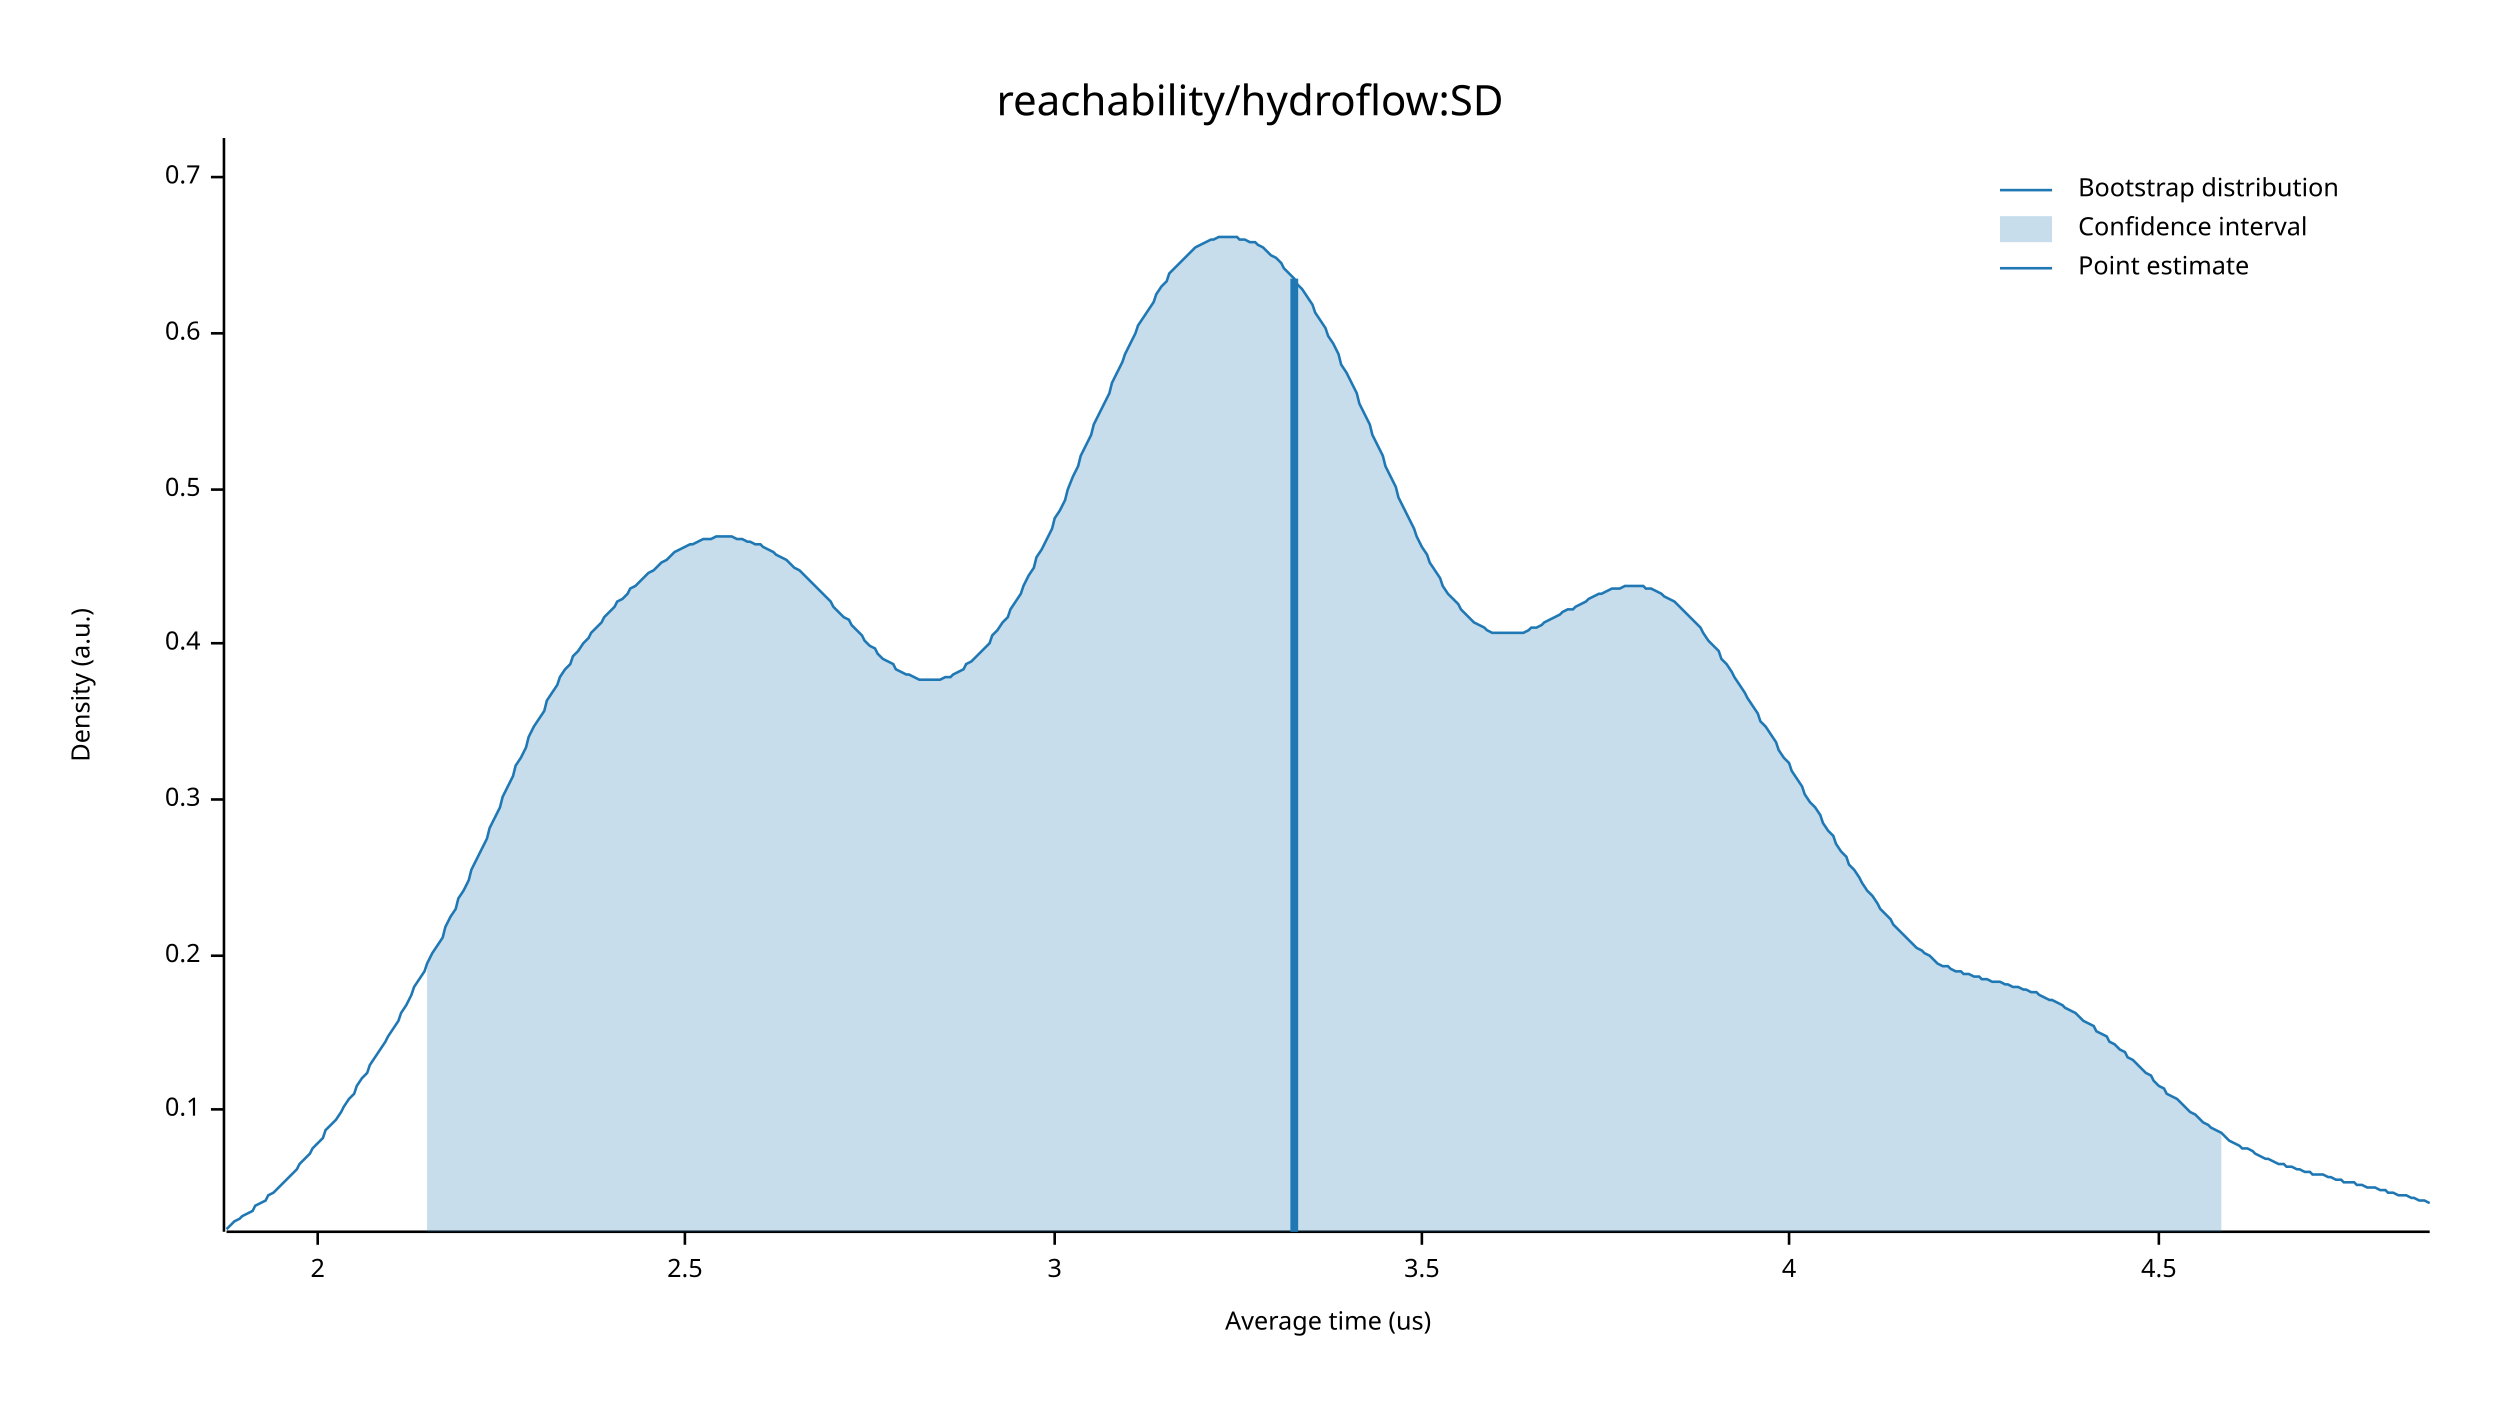
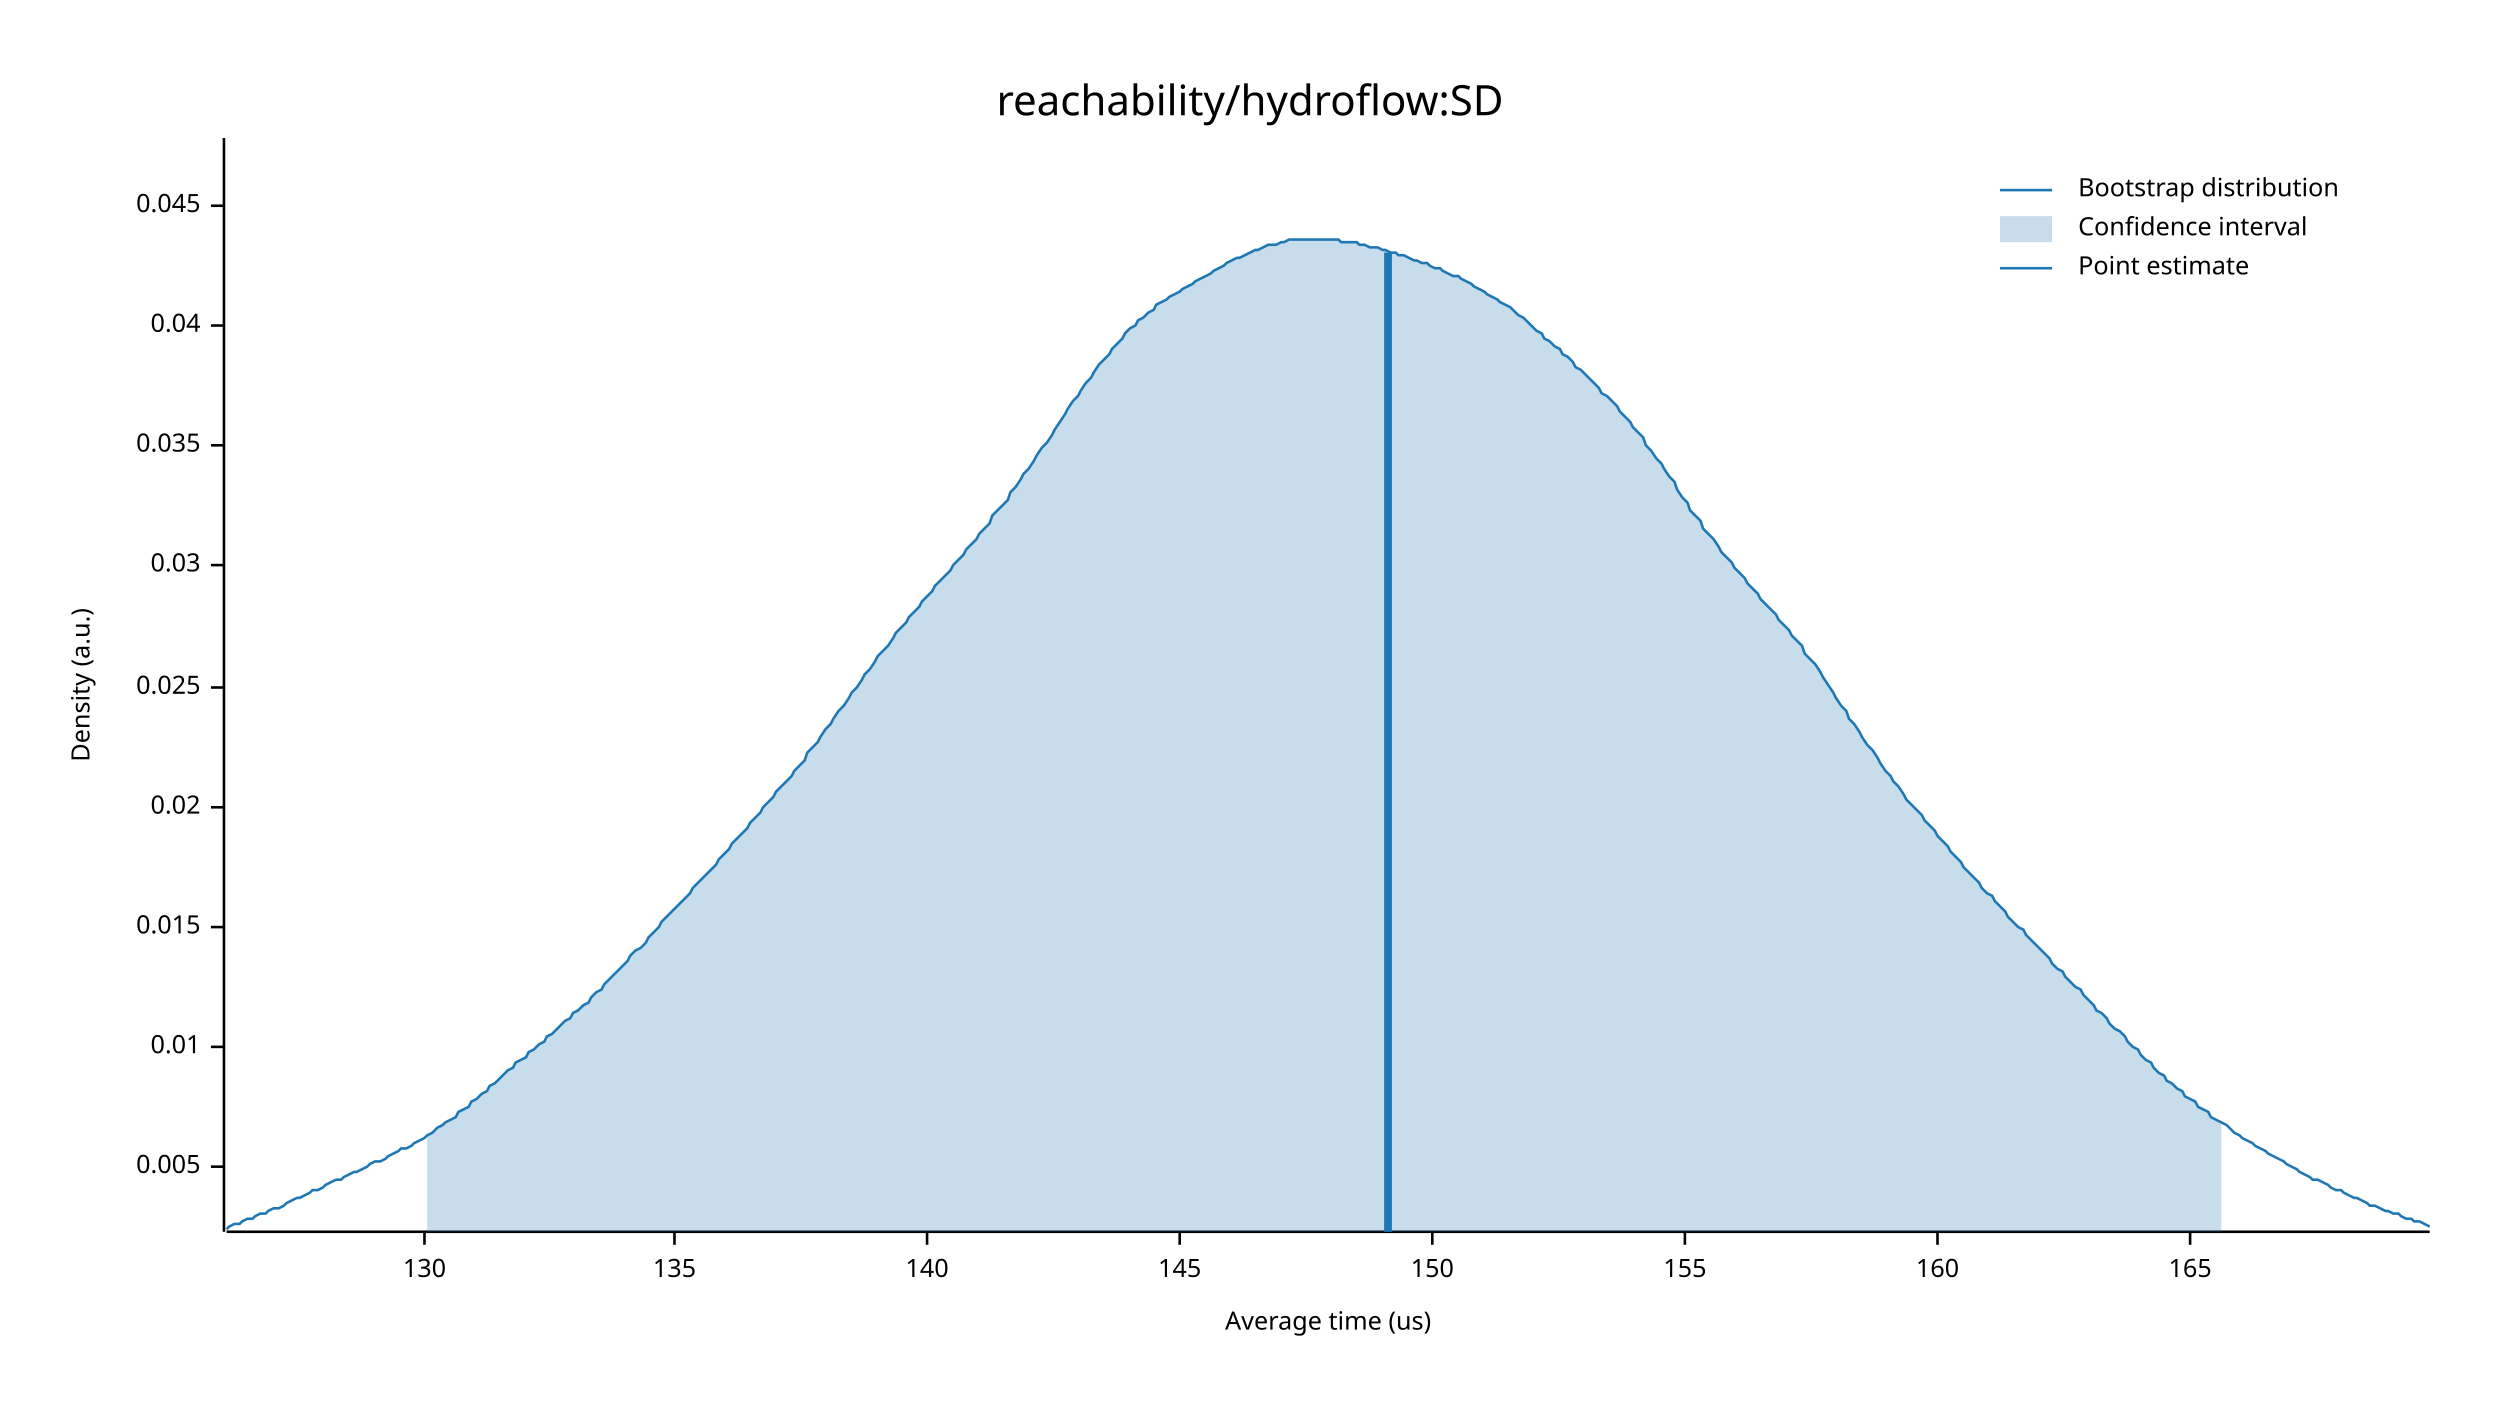
<svg xmlns="http://www.w3.org/2000/svg" width="960" height="540" viewBox="0 0 960 540">
  <text x="480" y="32" dy="0.76em" text-anchor="middle" font-family="sans-serif" font-size="16.129" opacity="1" fill="#000000">
reachability/hydroflow:SD
</text>
  <text x="27" y="263" dy="0.76em" text-anchor="middle" font-family="sans-serif" font-size="9.677" opacity="1" fill="#000000" transform="rotate(270, 27, 263)">
Density (a.u.)
</text>
  <text x="510" y="513" dy="-0.5ex" text-anchor="middle" font-family="sans-serif" font-size="9.677" opacity="1" fill="#000000">
Average time (us)
</text>
  <polyline fill="none" opacity="1" stroke="#000000" stroke-width="1" points="86,53 86,473 " />
-   <text x="77" y="426" dy="0.5ex" text-anchor="end" font-family="sans-serif" font-size="9.677" opacity="1" fill="#000000">
- 0.1
+   <text x="77" y="448" dy="0.5ex" text-anchor="end" font-family="sans-serif" font-size="9.677" opacity="1" fill="#000000">
+ 0.005
</text>
-   <polyline fill="none" opacity="1" stroke="#000000" stroke-width="1" points="81,426 86,426 " />
-   <text x="77" y="367" dy="0.5ex" text-anchor="end" font-family="sans-serif" font-size="9.677" opacity="1" fill="#000000">
- 0.2
+   <polyline fill="none" opacity="1" stroke="#000000" stroke-width="1" points="81,448 86,448 " />
+   <text x="77" y="402" dy="0.5ex" text-anchor="end" font-family="sans-serif" font-size="9.677" opacity="1" fill="#000000">
+ 0.01
</text>
-   <polyline fill="none" opacity="1" stroke="#000000" stroke-width="1" points="81,367 86,367 " />
-   <text x="77" y="307" dy="0.5ex" text-anchor="end" font-family="sans-serif" font-size="9.677" opacity="1" fill="#000000">
- 0.3
+   <polyline fill="none" opacity="1" stroke="#000000" stroke-width="1" points="81,402 86,402 " />
+   <text x="77" y="356" dy="0.5ex" text-anchor="end" font-family="sans-serif" font-size="9.677" opacity="1" fill="#000000">
+ 0.015
</text>
-   <polyline fill="none" opacity="1" stroke="#000000" stroke-width="1" points="81,307 86,307 " />
-   <text x="77" y="247" dy="0.5ex" text-anchor="end" font-family="sans-serif" font-size="9.677" opacity="1" fill="#000000">
- 0.4
+   <polyline fill="none" opacity="1" stroke="#000000" stroke-width="1" points="81,356 86,356 " />
+   <text x="77" y="310" dy="0.5ex" text-anchor="end" font-family="sans-serif" font-size="9.677" opacity="1" fill="#000000">
+ 0.02
</text>
-   <polyline fill="none" opacity="1" stroke="#000000" stroke-width="1" points="81,247 86,247 " />
-   <text x="77" y="188" dy="0.5ex" text-anchor="end" font-family="sans-serif" font-size="9.677" opacity="1" fill="#000000">
- 0.5
+   <polyline fill="none" opacity="1" stroke="#000000" stroke-width="1" points="81,310 86,310 " />
+   <text x="77" y="264" dy="0.5ex" text-anchor="end" font-family="sans-serif" font-size="9.677" opacity="1" fill="#000000">
+ 0.025
</text>
-   <polyline fill="none" opacity="1" stroke="#000000" stroke-width="1" points="81,188 86,188 " />
-   <text x="77" y="128" dy="0.5ex" text-anchor="end" font-family="sans-serif" font-size="9.677" opacity="1" fill="#000000">
- 0.6
+   <polyline fill="none" opacity="1" stroke="#000000" stroke-width="1" points="81,264 86,264 " />
+   <text x="77" y="217" dy="0.5ex" text-anchor="end" font-family="sans-serif" font-size="9.677" opacity="1" fill="#000000">
+ 0.03
</text>
-   <polyline fill="none" opacity="1" stroke="#000000" stroke-width="1" points="81,128 86,128 " />
-   <text x="77" y="68" dy="0.5ex" text-anchor="end" font-family="sans-serif" font-size="9.677" opacity="1" fill="#000000">
- 0.7
+   <polyline fill="none" opacity="1" stroke="#000000" stroke-width="1" points="81,217 86,217 " />
+   <text x="77" y="171" dy="0.5ex" text-anchor="end" font-family="sans-serif" font-size="9.677" opacity="1" fill="#000000">
+ 0.035
</text>
-   <polyline fill="none" opacity="1" stroke="#000000" stroke-width="1" points="81,68 86,68 " />
+   <polyline fill="none" opacity="1" stroke="#000000" stroke-width="1" points="81,171 86,171 " />
+   <text x="77" y="125" dy="0.5ex" text-anchor="end" font-family="sans-serif" font-size="9.677" opacity="1" fill="#000000">
+ 0.04
+ </text>
+   <polyline fill="none" opacity="1" stroke="#000000" stroke-width="1" points="81,125 86,125 " />
+   <text x="77" y="79" dy="0.5ex" text-anchor="end" font-family="sans-serif" font-size="9.677" opacity="1" fill="#000000">
+ 0.045
+ </text>
+   <polyline fill="none" opacity="1" stroke="#000000" stroke-width="1" points="81,79 86,79 " />
  <polyline fill="none" opacity="1" stroke="#000000" stroke-width="1" points="87,473 933,473 " />
-   <text x="122" y="483" dy="0.76em" text-anchor="middle" font-family="sans-serif" font-size="9.677" opacity="1" fill="#000000">
- 2
+   <text x="163" y="483" dy="0.76em" text-anchor="middle" font-family="sans-serif" font-size="9.677" opacity="1" fill="#000000">
+ 130
</text>
-   <polyline fill="none" opacity="1" stroke="#000000" stroke-width="1" points="122,473 122,478 " />
-   <text x="263" y="483" dy="0.76em" text-anchor="middle" font-family="sans-serif" font-size="9.677" opacity="1" fill="#000000">
- 2.5
+   <polyline fill="none" opacity="1" stroke="#000000" stroke-width="1" points="163,473 163,478 " />
+   <text x="259" y="483" dy="0.76em" text-anchor="middle" font-family="sans-serif" font-size="9.677" opacity="1" fill="#000000">
+ 135
</text>
-   <polyline fill="none" opacity="1" stroke="#000000" stroke-width="1" points="263,473 263,478 " />
-   <text x="405" y="483" dy="0.76em" text-anchor="middle" font-family="sans-serif" font-size="9.677" opacity="1" fill="#000000">
- 3
+   <polyline fill="none" opacity="1" stroke="#000000" stroke-width="1" points="259,473 259,478 " />
+   <text x="356" y="483" dy="0.76em" text-anchor="middle" font-family="sans-serif" font-size="9.677" opacity="1" fill="#000000">
+ 140
</text>
-   <polyline fill="none" opacity="1" stroke="#000000" stroke-width="1" points="405,473 405,478 " />
-   <text x="546" y="483" dy="0.76em" text-anchor="middle" font-family="sans-serif" font-size="9.677" opacity="1" fill="#000000">
- 3.5
+   <polyline fill="none" opacity="1" stroke="#000000" stroke-width="1" points="356,473 356,478 " />
+   <text x="453" y="483" dy="0.76em" text-anchor="middle" font-family="sans-serif" font-size="9.677" opacity="1" fill="#000000">
+ 145
</text>
-   <polyline fill="none" opacity="1" stroke="#000000" stroke-width="1" points="546,473 546,478 " />
-   <text x="687" y="483" dy="0.76em" text-anchor="middle" font-family="sans-serif" font-size="9.677" opacity="1" fill="#000000">
- 4
+   <polyline fill="none" opacity="1" stroke="#000000" stroke-width="1" points="453,473 453,478 " />
+   <text x="550" y="483" dy="0.76em" text-anchor="middle" font-family="sans-serif" font-size="9.677" opacity="1" fill="#000000">
+ 150
</text>
-   <polyline fill="none" opacity="1" stroke="#000000" stroke-width="1" points="687,473 687,478 " />
-   <text x="829" y="483" dy="0.76em" text-anchor="middle" font-family="sans-serif" font-size="9.677" opacity="1" fill="#000000">
- 4.5
+   <polyline fill="none" opacity="1" stroke="#000000" stroke-width="1" points="550,473 550,478 " />
+   <text x="647" y="483" dy="0.76em" text-anchor="middle" font-family="sans-serif" font-size="9.677" opacity="1" fill="#000000">
+ 155
</text>
-   <polyline fill="none" opacity="1" stroke="#000000" stroke-width="1" points="829,473 829,478 " />
-   <polyline fill="none" opacity="1" stroke="#1F78B4" stroke-width="1" points="87,472 88,471 90,469 92,468 93,467 95,466 97,465 98,463 100,462 102,461 103,459 105,458 107,456 109,454 110,453 112,451 114,449 115,447 117,445 119,443 120,441 122,439 124,437 125,434 127,432 129,430 131,427 132,425 134,422 136,420 137,417 139,414 141,412 142,409 144,406 146,403 148,400 149,398 151,395 153,392 154,389 156,386 158,382 159,379 161,376 163,373 164,370 166,366 168,363 170,360 171,356 173,352 175,349 176,345 178,342 180,338 181,334 183,330 185,326 187,322 188,318 190,314 192,310 193,306 195,302 197,298 198,294 200,291 202,287 203,283 205,279 207,276 209,273 210,269 212,266 214,263 215,260 217,257 219,255 220,252 222,250 224,247 226,245 227,243 229,241 231,239 232,237 234,235 236,233 237,231 239,230 241,228 242,226 244,225 246,223 248,221 249,220 251,219 253,217 254,216 256,215 258,213 259,212 261,211 263,210 265,209 266,209 268,208 270,207 271,207 273,207 275,206 276,206 278,206 280,206 281,206 283,207 285,207 287,208 288,208 290,209 292,209 293,210 295,211 297,212 298,213 300,214 302,215 304,217 305,218 307,219 309,221 310,222 312,224 314,226 315,227 317,229 319,231 320,233 322,235 324,237 326,238 327,240 329,242 331,244 332,246 334,248 336,249 337,251 339,253 341,254 343,255 344,257 346,258 348,259 349,259 351,260 353,261 354,261 356,261 358,261 359,261 361,261 363,260 365,260 366,259 368,258 370,257 371,255 373,254 375,252 376,251 378,249 380,247 381,244 383,242 385,239 387,237 388,234 390,231 392,228 393,225 395,221 397,218 398,214 400,211 402,207 404,203 405,199 407,196 409,192 410,188 412,183 414,179 415,175 417,171 419,167 420,163 422,159 424,155 426,151 427,147 429,143 431,139 432,136 434,132 436,128 437,125 439,122 441,119 443,116 444,113 446,110 448,108 449,105 451,103 453,101 454,100 456,98 458,96 459,95 461,94 463,93 465,92 466,92 468,91 470,91 471,91 473,91 475,91 476,92 478,92 480,93 482,93 483,94 485,95 487,97 488,98 490,99 492,101 493,103 495,105 497,107 498,109 500,111 502,114 504,117 505,120 507,123 509,126 510,129 512,132 514,136 515,140 517,143 519,147 521,151 522,155 524,159 526,163 527,167 529,171 531,175 532,179 534,183 536,187 537,191 539,195 541,199 543,203 544,206 546,210 548,213 549,216 551,219 553,222 554,225 556,228 558,230 560,232 561,234 563,236 565,238 566,239 568,240 570,241 571,242 573,243 575,243 576,243 578,243 580,243 582,243 583,243 585,243 587,242 588,241 590,241 592,240 593,239 595,238 597,237 599,236 600,235 602,234 604,234 605,233 607,232 609,231 610,230 612,229 614,228 615,228 617,227 619,226 621,226 622,226 624,225 626,225 627,225 629,225 631,225 632,226 634,226 636,227 638,228 639,229 641,230 643,231 644,232 646,234 648,236 649,237 651,239 653,241 654,243 656,246 658,248 660,250 661,253 663,255 665,258 666,260 668,263 670,266 671,268 673,271 675,274 676,277 678,279 680,282 682,285 683,288 685,291 687,293 688,296 690,299 692,302 693,305 695,308 697,310 699,313 700,316 702,319 704,321 705,324 707,327 709,329 710,332 712,334 714,337 715,339 717,342 719,344 721,347 722,349 724,351 726,353 727,355 729,357 731,359 732,360 734,362 736,364 738,365 739,366 741,367 743,369 744,370 746,371 748,371 749,372 751,373 753,373 754,374 756,374 758,375 760,375 761,376 763,376 765,377 766,377 768,377 770,378 771,378 773,379 775,379 777,380 778,380 780,381 782,381 783,382 785,383 787,384 788,384 790,385 792,386 793,387 795,388 797,389 799,391 800,392 802,393 804,394 805,396 807,397 809,398 810,400 812,401 814,403 816,404 817,406 819,407 821,409 822,410 824,412 826,413 827,415 829,417 831,418 832,420 834,421 836,422 838,424 839,425 841,427 843,428 844,429 846,431 848,432 849,433 851,434 853,435 855,437 856,438 858,439 860,440 861,441 863,441 865,442 866,443 868,444 870,445 871,445 873,446 875,447 877,447 878,448 880,448 882,449 883,449 885,450 887,450 888,451 890,451 892,451 894,452 895,452 897,453 899,453 900,454 902,454 904,454 905,455 907,455 909,456 910,456 912,456 914,457 916,457 917,458 919,458 921,459 922,459 924,459 926,460 927,460 929,461 931,461 933,462 " />
-   <polygon opacity="0.25" fill="#1F78B4" points="164,370 166,366 168,363 170,360 171,356 173,352 175,349 176,345 178,342 180,338 181,334 183,330 185,326 187,322 188,318 190,314 192,310 193,306 195,302 197,298 198,294 200,291 202,287 203,283 205,279 207,276 209,273 210,269 212,266 214,263 215,260 217,257 219,255 220,252 222,250 224,247 226,245 227,243 229,241 231,239 232,237 234,235 236,233 237,231 239,230 241,228 242,226 244,225 246,223 248,221 249,220 251,219 253,217 254,216 256,215 258,213 259,212 261,211 263,210 265,209 266,209 268,208 270,207 271,207 273,207 275,206 276,206 278,206 280,206 281,206 283,207 285,207 287,208 288,208 290,209 292,209 293,210 295,211 297,212 298,213 300,214 302,215 304,217 305,218 307,219 309,221 310,222 312,224 314,226 315,227 317,229 319,231 320,233 322,235 324,237 326,238 327,240 329,242 331,244 332,246 334,248 336,249 337,251 339,253 341,254 343,255 344,257 346,258 348,259 349,259 351,260 353,261 354,261 356,261 358,261 359,261 361,261 363,260 365,260 366,259 368,258 370,257 371,255 373,254 375,252 376,251 378,249 380,247 381,244 383,242 385,239 387,237 388,234 390,231 392,228 393,225 395,221 397,218 398,214 400,211 402,207 404,203 405,199 407,196 409,192 410,188 412,183 414,179 415,175 417,171 419,167 420,163 422,159 424,155 426,151 427,147 429,143 431,139 432,136 434,132 436,128 437,125 439,122 441,119 443,116 444,113 446,110 448,108 449,105 451,103 453,101 454,100 456,98 458,96 459,95 461,94 463,93 465,92 466,92 468,91 470,91 471,91 473,91 475,91 476,92 478,92 480,93 482,93 483,94 485,95 487,97 488,98 490,99 492,101 493,103 495,105 497,107 498,109 500,111 502,114 504,117 505,120 507,123 509,126 510,129 512,132 514,136 515,140 517,143 519,147 521,151 522,155 524,159 526,163 527,167 529,171 531,175 532,179 534,183 536,187 537,191 539,195 541,199 543,203 544,206 546,210 548,213 549,216 551,219 553,222 554,225 556,228 558,230 560,232 561,234 563,236 565,238 566,239 568,240 570,241 571,242 573,243 575,243 576,243 578,243 580,243 582,243 583,243 585,243 587,242 588,241 590,241 592,240 593,239 595,238 597,237 599,236 600,235 602,234 604,234 605,233 607,232 609,231 610,230 612,229 614,228 615,228 617,227 619,226 621,226 622,226 624,225 626,225 627,225 629,225 631,225 632,226 634,226 636,227 638,228 639,229 641,230 643,231 644,232 646,234 648,236 649,237 651,239 653,241 654,243 656,246 658,248 660,250 661,253 663,255 665,258 666,260 668,263 670,266 671,268 673,271 675,274 676,277 678,279 680,282 682,285 683,288 685,291 687,293 688,296 690,299 692,302 693,305 695,308 697,310 699,313 700,316 702,319 704,321 705,324 707,327 709,329 710,332 712,334 714,337 715,339 717,342 719,344 721,347 722,349 724,351 726,353 727,355 729,357 731,359 732,360 734,362 736,364 738,365 739,366 741,367 743,369 744,370 746,371 748,371 749,372 751,373 753,373 754,374 756,374 758,375 760,375 761,376 763,376 765,377 766,377 768,377 770,378 771,378 773,379 775,379 777,380 778,380 780,381 782,381 783,382 785,383 787,384 788,384 790,385 792,386 793,387 795,388 797,389 799,391 800,392 802,393 804,394 805,396 807,397 809,398 810,400 812,401 814,403 816,404 817,406 819,407 821,409 822,410 824,412 826,413 827,415 829,417 831,418 832,420 834,421 836,422 838,424 839,425 841,427 843,428 844,429 846,431 848,432 849,433 851,434 853,435 853,473 164,473 " />
-   <polyline fill="none" opacity="1" stroke="#1F78B4" stroke-width="3" points="497,473 497,107 " />
+   <polyline fill="none" opacity="1" stroke="#000000" stroke-width="1" points="647,473 647,478 " />
+   <text x="744" y="483" dy="0.76em" text-anchor="middle" font-family="sans-serif" font-size="9.677" opacity="1" fill="#000000">
+ 160
+ </text>
+   <polyline fill="none" opacity="1" stroke="#000000" stroke-width="1" points="744,473 744,478 " />
+   <text x="841" y="483" dy="0.76em" text-anchor="middle" font-family="sans-serif" font-size="9.677" opacity="1" fill="#000000">
+ 165
+ </text>
+   <polyline fill="none" opacity="1" stroke="#000000" stroke-width="1" points="841,473 841,478 " />
+   <polyline fill="none" opacity="1" stroke="#1F78B4" stroke-width="1" points="87,472 88,471 90,470 92,470 93,469 95,468 97,468 98,467 100,466 102,466 103,465 105,464 107,464 109,463 110,462 112,461 114,460 115,460 117,459 119,458 120,457 122,457 124,456 125,455 127,454 129,453 131,453 132,452 134,451 136,450 137,450 139,449 141,448 142,447 144,446 146,446 148,445 149,444 151,443 153,442 154,441 156,441 158,440 159,439 161,438 163,437 164,436 166,435 168,433 170,432 171,431 173,430 175,429 176,427 178,426 180,425 181,423 183,422 185,420 187,419 188,417 190,416 192,414 193,413 195,411 197,410 198,408 200,407 202,406 203,404 205,403 207,401 209,400 210,398 212,397 214,395 215,394 217,392 219,391 220,389 222,388 224,386 226,385 227,383 229,381 231,380 232,378 234,376 236,374 237,373 239,371 241,369 242,367 244,365 246,364 248,362 249,360 251,358 253,356 254,354 256,352 258,350 259,349 261,347 263,345 265,343 266,341 268,339 270,337 271,336 273,334 275,332 276,330 278,328 280,326 281,324 283,322 285,320 287,318 288,316 290,314 292,312 293,310 295,308 297,306 298,304 300,302 302,300 304,298 305,296 307,294 309,292 310,289 312,287 314,285 315,283 317,280 319,278 320,276 322,273 324,271 326,268 327,266 329,264 331,261 332,259 334,257 336,254 337,252 339,250 341,248 343,245 344,243 346,241 348,239 349,237 351,235 353,233 354,231 356,229 358,227 359,225 361,223 363,221 365,219 366,217 368,215 370,213 371,211 373,209 375,207 376,205 378,203 380,201 381,198 383,196 385,194 387,192 388,189 390,187 392,184 393,182 395,180 397,177 398,175 400,172 402,170 404,167 405,165 407,162 409,159 410,157 412,154 414,152 415,150 417,147 419,145 420,143 422,140 424,138 426,136 427,134 429,132 431,130 432,128 434,126 436,125 437,123 439,122 441,120 443,119 444,117 446,116 448,115 449,114 451,113 453,112 454,111 456,110 458,109 459,108 461,107 463,106 465,105 466,104 468,103 470,102 471,101 473,100 475,99 476,99 478,98 480,97 482,96 483,96 485,95 487,94 488,94 490,94 492,93 493,93 495,92 497,92 498,92 500,92 502,92 504,92 505,92 507,92 509,92 510,92 512,92 514,92 515,93 517,93 519,93 521,93 522,94 524,94 526,95 527,95 529,95 531,96 532,96 534,97 536,97 537,98 539,98 541,99 543,100 544,100 546,101 548,101 549,102 551,103 553,103 554,104 556,105 558,106 560,106 561,107 563,108 565,109 566,110 568,111 570,112 571,113 573,114 575,115 576,116 578,117 580,118 582,120 583,121 585,122 587,124 588,125 590,127 592,128 593,130 595,131 597,133 599,134 600,136 602,137 604,139 605,141 607,142 609,144 610,145 612,147 614,149 615,151 617,152 619,154 621,156 622,158 624,160 626,162 627,164 629,166 631,168 632,171 634,173 636,176 638,178 639,180 641,183 643,185 644,188 646,191 648,193 649,196 651,198 653,200 654,203 656,205 658,207 660,210 661,212 663,214 665,216 666,218 668,220 670,222 671,224 673,226 675,228 676,230 678,232 680,234 682,236 683,238 685,240 687,242 688,244 690,246 692,248 693,251 695,253 697,255 699,258 700,260 702,263 704,266 705,268 707,271 709,273 710,276 712,278 714,281 715,283 717,286 719,288 721,291 722,293 724,296 726,298 727,300 729,302 731,305 732,307 734,309 736,311 738,313 739,315 741,317 743,319 744,321 746,323 748,325 749,327 751,329 753,331 754,333 756,335 758,337 760,339 761,341 763,343 765,344 766,346 768,348 770,350 771,352 773,354 775,356 777,357 778,359 780,361 782,363 783,364 785,366 787,368 788,370 790,372 792,373 793,375 795,377 797,379 799,380 800,382 802,384 804,386 805,388 807,389 809,391 810,393 812,395 814,396 816,398 817,400 819,402 821,403 822,405 824,407 826,408 827,410 829,412 831,413 832,415 834,416 836,418 838,419 839,421 841,422 843,423 844,425 846,426 848,427 849,429 851,430 853,431 855,432 856,433 858,435 860,436 861,437 863,438 865,439 866,440 868,441 870,442 871,443 873,444 875,445 877,446 878,447 880,448 882,449 883,450 885,451 887,452 888,453 890,453 892,454 894,455 895,456 897,457 899,457 900,458 902,459 904,460 905,460 907,461 909,462 910,463 912,463 914,464 916,465 917,465 919,466 921,466 922,467 924,468 926,468 927,469 929,469 931,470 933,471 " />
+   <polygon opacity="0.25" fill="#1F78B4" points="164,436 166,435 168,433 170,432 171,431 173,430 175,429 176,427 178,426 180,425 181,423 183,422 185,420 187,419 188,417 190,416 192,414 193,413 195,411 197,410 198,408 200,407 202,406 203,404 205,403 207,401 209,400 210,398 212,397 214,395 215,394 217,392 219,391 220,389 222,388 224,386 226,385 227,383 229,381 231,380 232,378 234,376 236,374 237,373 239,371 241,369 242,367 244,365 246,364 248,362 249,360 251,358 253,356 254,354 256,352 258,350 259,349 261,347 263,345 265,343 266,341 268,339 270,337 271,336 273,334 275,332 276,330 278,328 280,326 281,324 283,322 285,320 287,318 288,316 290,314 292,312 293,310 295,308 297,306 298,304 300,302 302,300 304,298 305,296 307,294 309,292 310,289 312,287 314,285 315,283 317,280 319,278 320,276 322,273 324,271 326,268 327,266 329,264 331,261 332,259 334,257 336,254 337,252 339,250 341,248 343,245 344,243 346,241 348,239 349,237 351,235 353,233 354,231 356,229 358,227 359,225 361,223 363,221 365,219 366,217 368,215 370,213 371,211 373,209 375,207 376,205 378,203 380,201 381,198 383,196 385,194 387,192 388,189 390,187 392,184 393,182 395,180 397,177 398,175 400,172 402,170 404,167 405,165 407,162 409,159 410,157 412,154 414,152 415,150 417,147 419,145 420,143 422,140 424,138 426,136 427,134 429,132 431,130 432,128 434,126 436,125 437,123 439,122 441,120 443,119 444,117 446,116 448,115 449,114 451,113 453,112 454,111 456,110 458,109 459,108 461,107 463,106 465,105 466,104 468,103 470,102 471,101 473,100 475,99 476,99 478,98 480,97 482,96 483,96 485,95 487,94 488,94 490,94 492,93 493,93 495,92 497,92 498,92 500,92 502,92 504,92 505,92 507,92 509,92 510,92 512,92 514,92 515,93 517,93 519,93 521,93 522,94 524,94 526,95 527,95 529,95 531,96 532,96 534,97 536,97 537,98 539,98 541,99 543,100 544,100 546,101 548,101 549,102 551,103 553,103 554,104 556,105 558,106 560,106 561,107 563,108 565,109 566,110 568,111 570,112 571,113 573,114 575,115 576,116 578,117 580,118 582,120 583,121 585,122 587,124 588,125 590,127 592,128 593,130 595,131 597,133 599,134 600,136 602,137 604,139 605,141 607,142 609,144 610,145 612,147 614,149 615,151 617,152 619,154 621,156 622,158 624,160 626,162 627,164 629,166 631,168 632,171 634,173 636,176 638,178 639,180 641,183 643,185 644,188 646,191 648,193 649,196 651,198 653,200 654,203 656,205 658,207 660,210 661,212 663,214 665,216 666,218 668,220 670,222 671,224 673,226 675,228 676,230 678,232 680,234 682,236 683,238 685,240 687,242 688,244 690,246 692,248 693,251 695,253 697,255 699,258 700,260 702,263 704,266 705,268 707,271 709,273 710,276 712,278 714,281 715,283 717,286 719,288 721,291 722,293 724,296 726,298 727,300 729,302 731,305 732,307 734,309 736,311 738,313 739,315 741,317 743,319 744,321 746,323 748,325 749,327 751,329 753,331 754,333 756,335 758,337 760,339 761,341 763,343 765,344 766,346 768,348 770,350 771,352 773,354 775,356 777,357 778,359 780,361 782,363 783,364 785,366 787,368 788,370 790,372 792,373 793,375 795,377 797,379 799,380 800,382 802,384 804,386 805,388 807,389 809,391 810,393 812,395 814,396 816,398 817,400 819,402 821,403 822,405 824,407 826,408 827,410 829,412 831,413 832,415 834,416 836,418 838,419 839,421 841,422 843,423 844,425 846,426 848,427 849,429 851,430 853,431 853,473 164,473 " />
+   <polyline fill="none" opacity="1" stroke="#1F78B4" stroke-width="3" points="533,473 533,97 " />
  <text x="798" y="68" dy="0.76em" text-anchor="start" font-family="sans-serif" font-size="9.677" opacity="1" fill="#000000">
Bootstrap distribution
</text>
  <text x="798" y="83" dy="0.76em" text-anchor="start" font-family="sans-serif" font-size="9.677" opacity="1" fill="#000000">
Confidence interval
</text>
  <text x="798" y="98" dy="0.76em" text-anchor="start" font-family="sans-serif" font-size="9.677" opacity="1" fill="#000000">
Point estimate
</text>
  <polyline fill="none" opacity="1" stroke="#1F78B4" stroke-width="1" points="768,73 788,73 " />
  <rect x="768" y="83" width="20" height="10" opacity="0.25" fill="#1F78B4" stroke="none" />
  <polyline fill="none" opacity="1" stroke="#1F78B4" stroke-width="1" points="768,103 788,103 " />
</svg>
